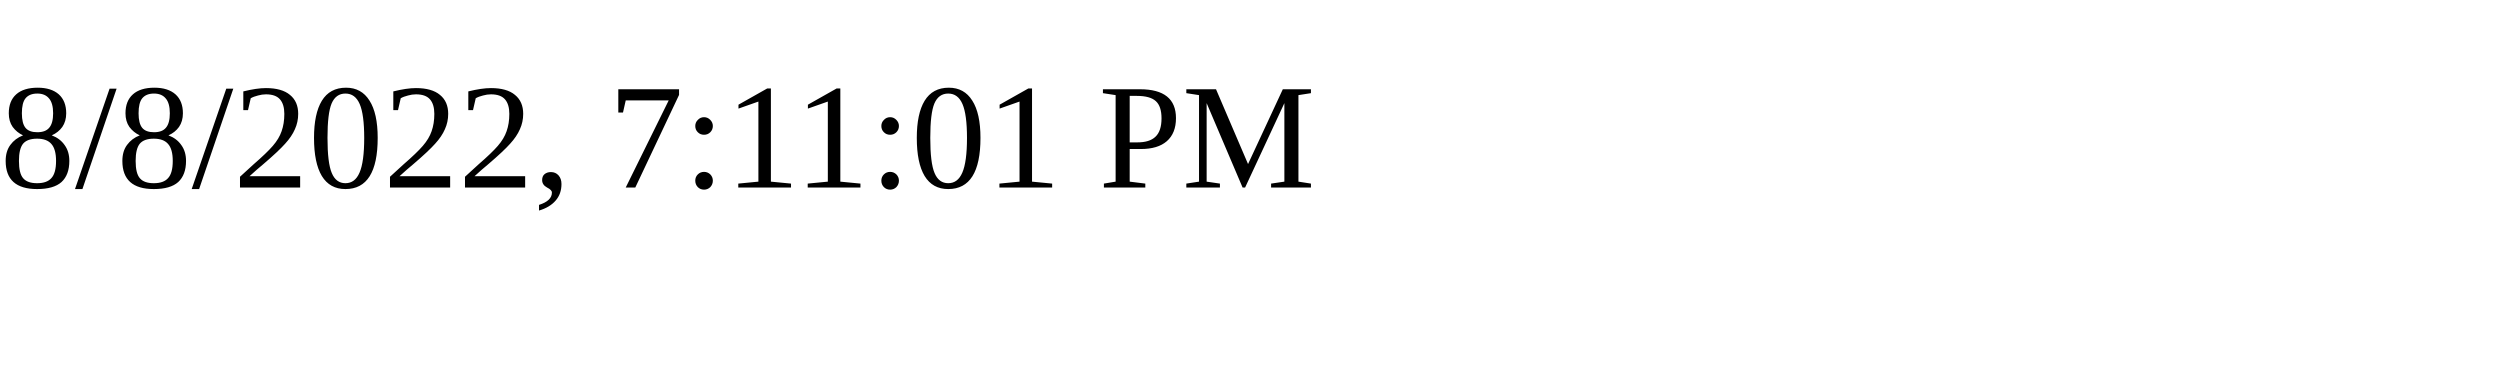
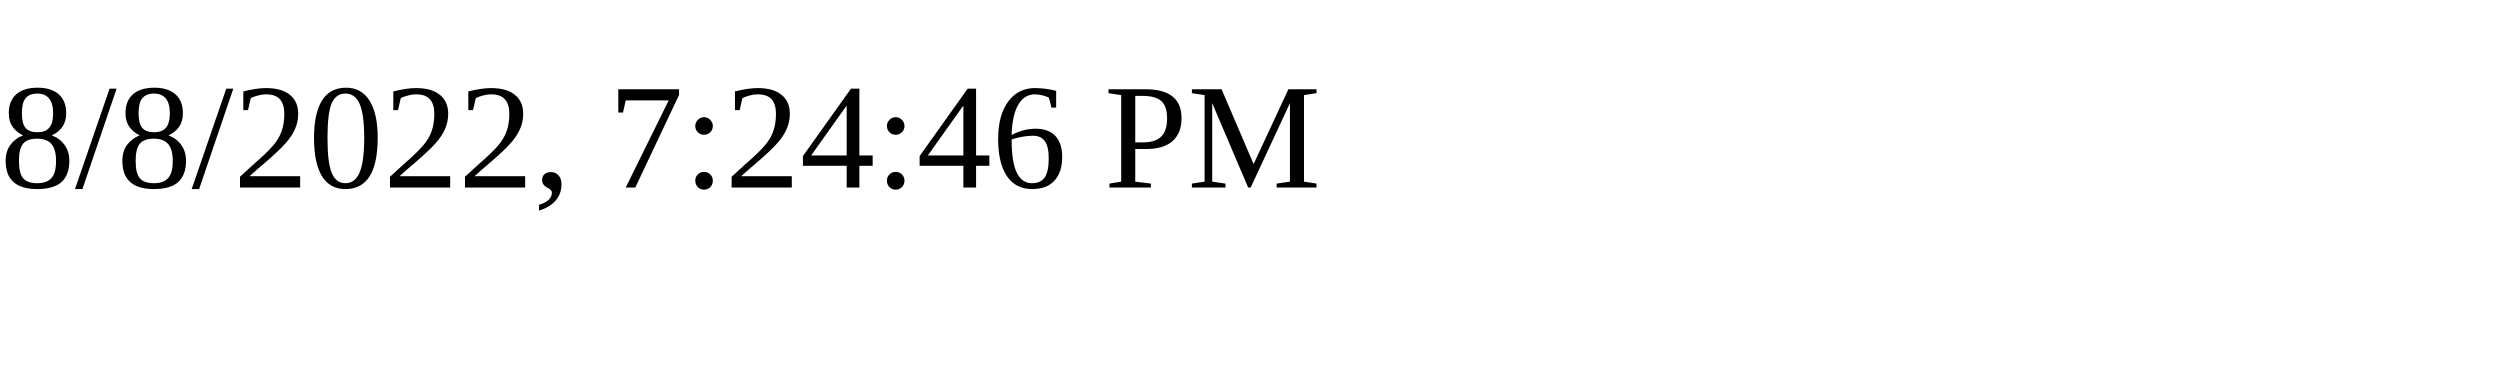
<svg xmlns="http://www.w3.org/2000/svg" height="30" width="200">
-   <text x="0" y="15">8/8/2022, 7:11:01 PM</text>
+   <text x="0" y="15">8/8/2022, 7:24:46 PM</text>
</svg>
